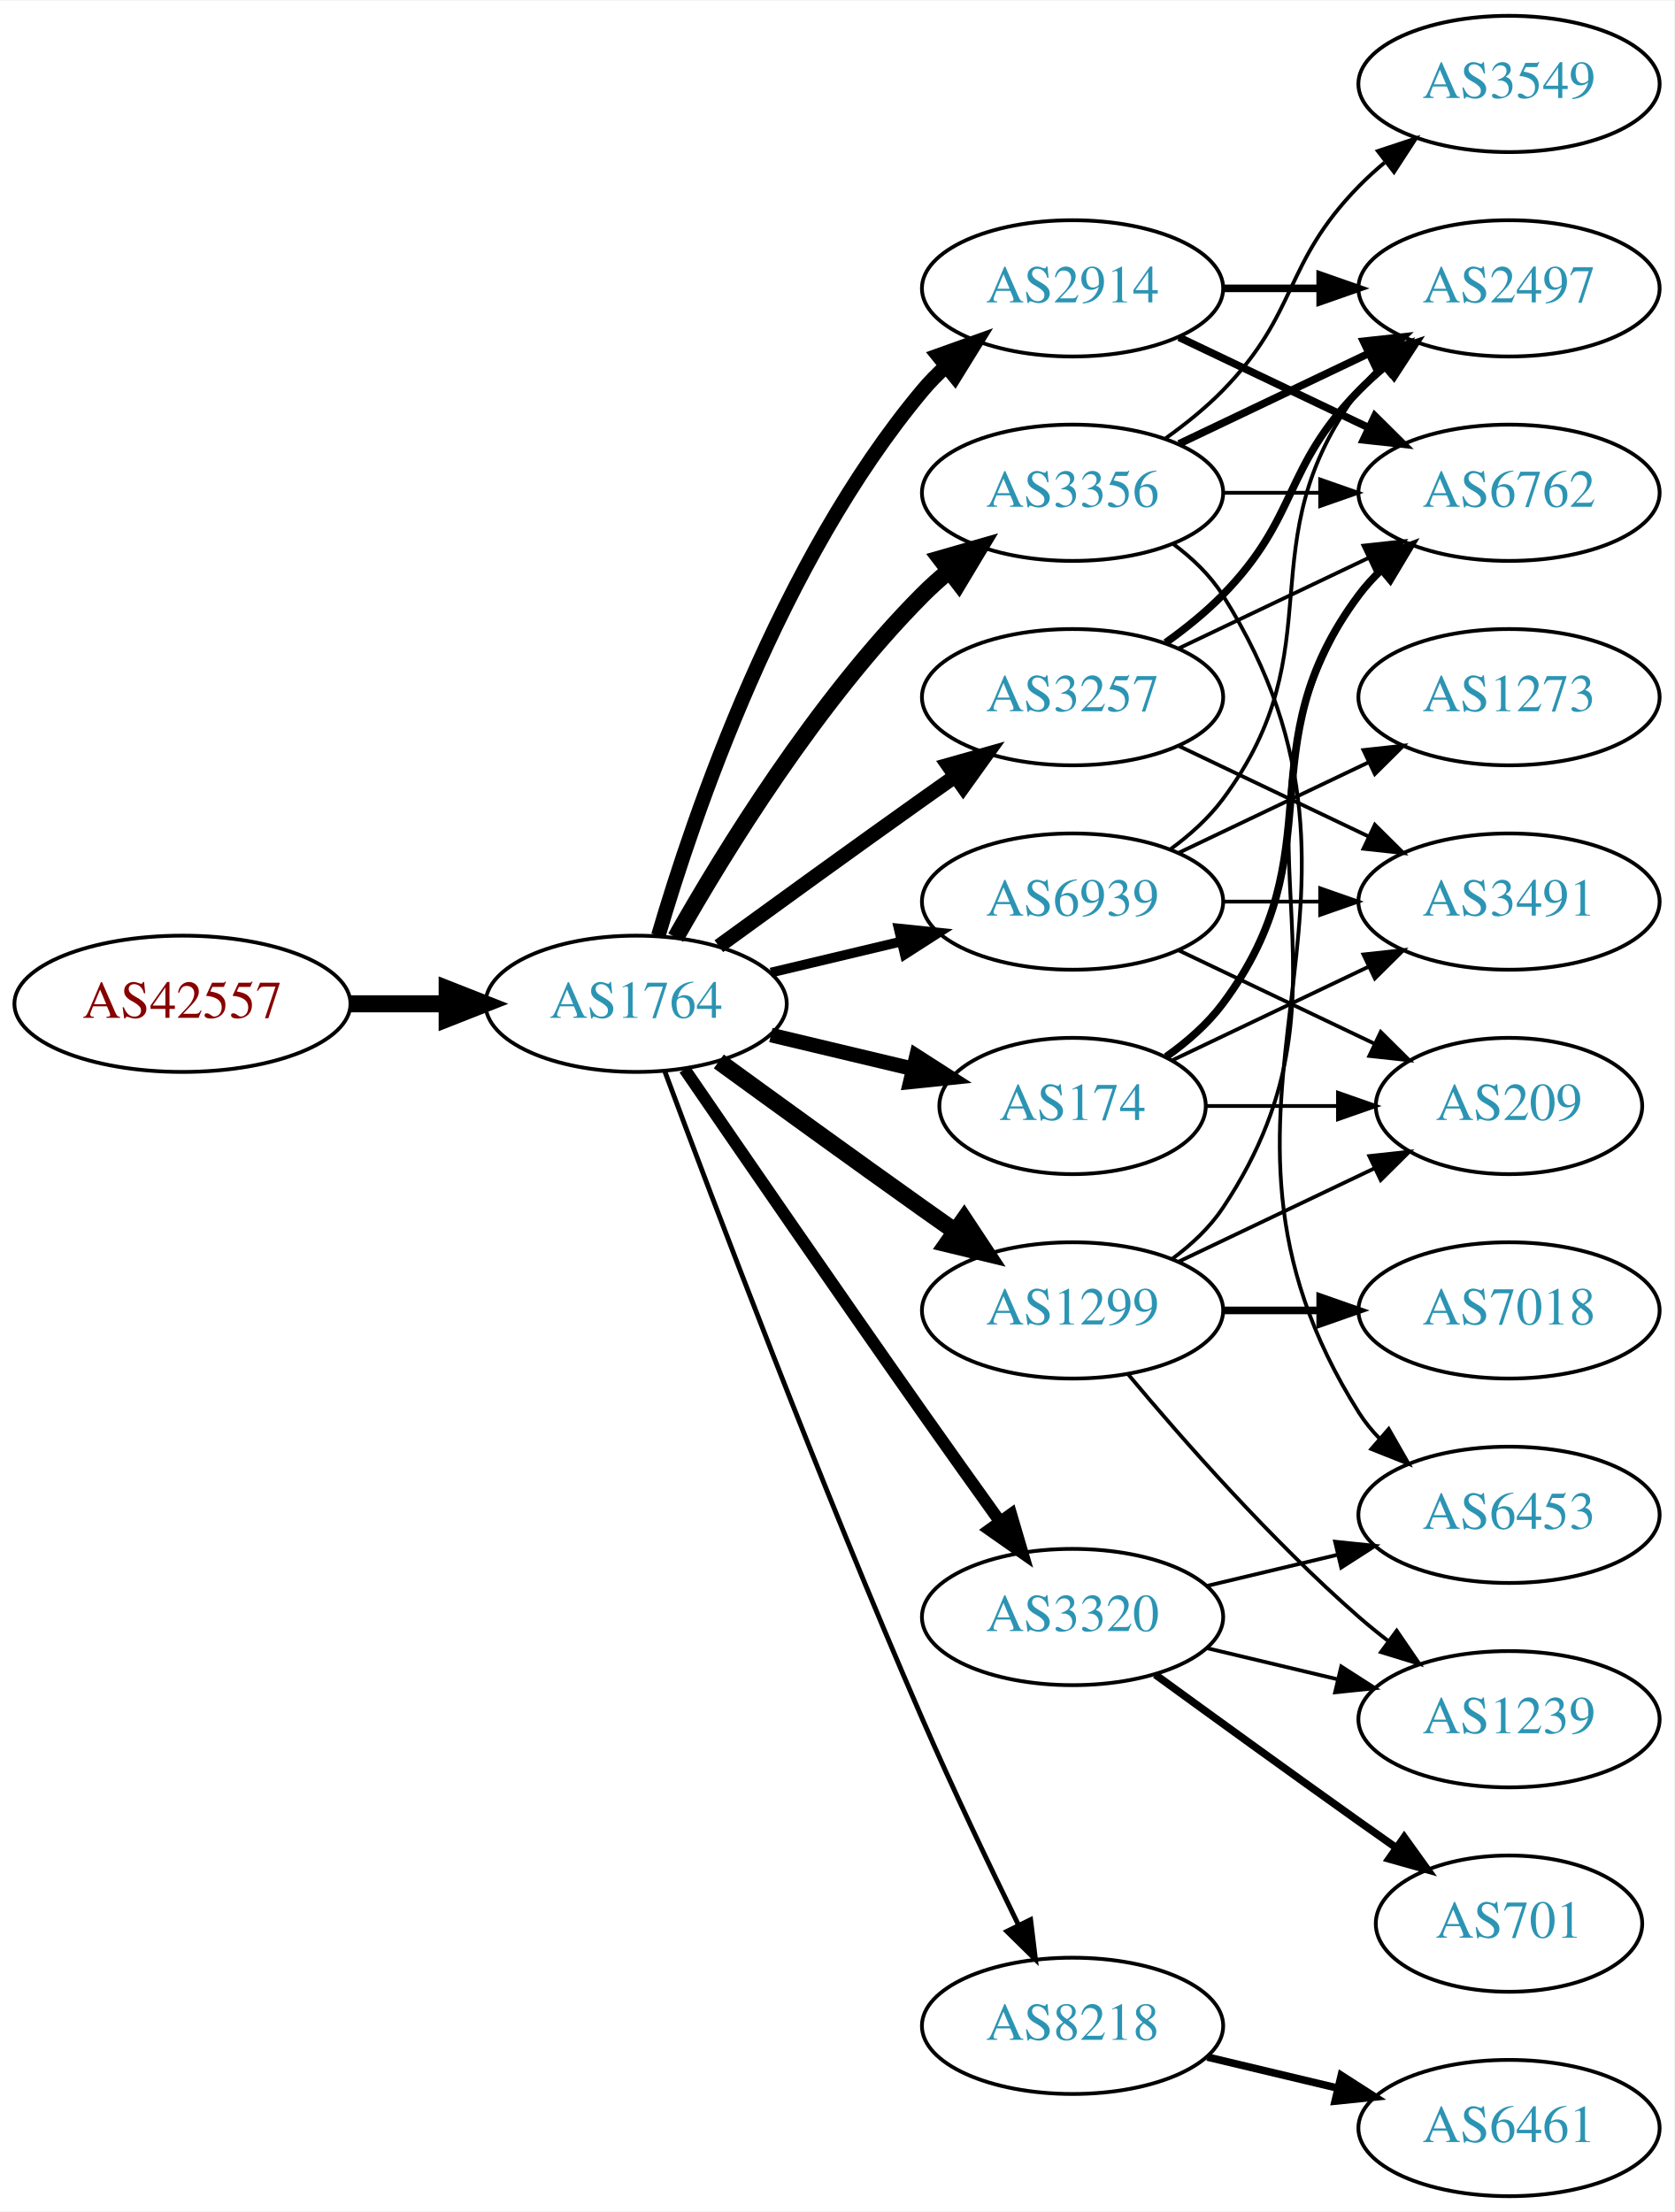
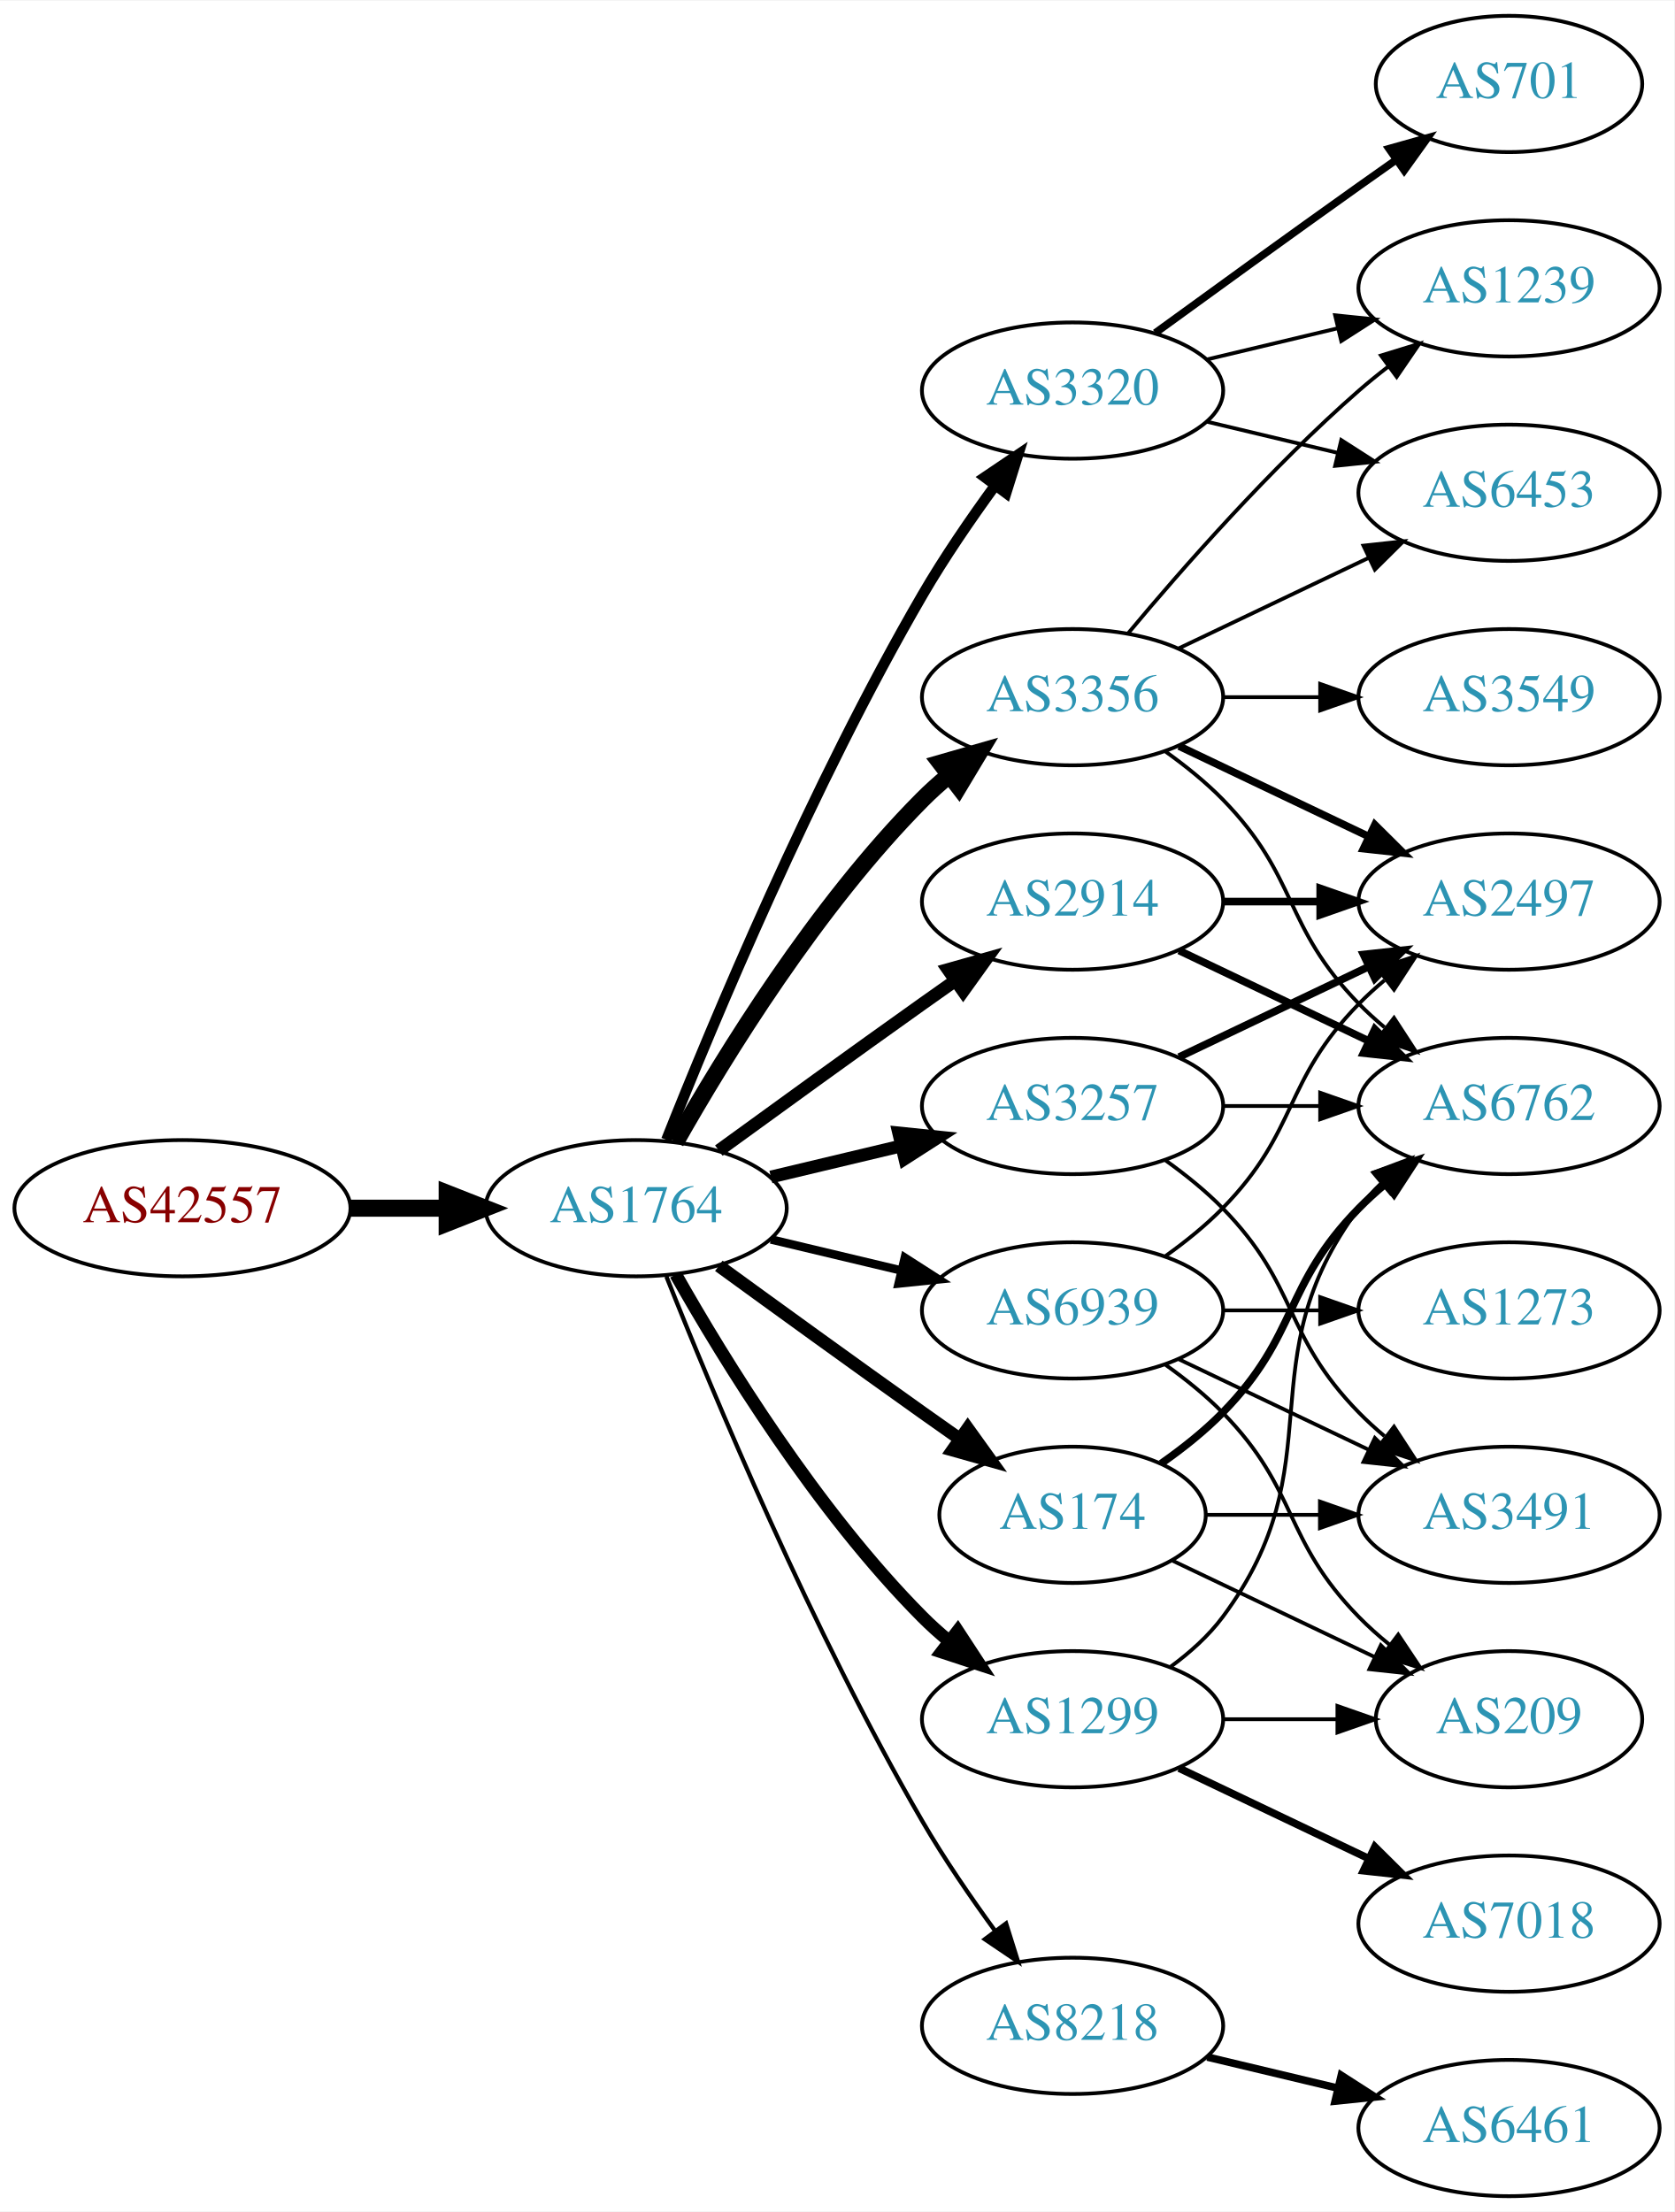
<svg xmlns="http://www.w3.org/2000/svg" xmlns:xlink="http://www.w3.org/1999/xlink" width="442pt" height="584pt" viewBox="0.00 0.00 442.27 584.00">
  <g id="graph0" class="graph" transform="scale(1 1) rotate(0) translate(4 580)">
    <polygon fill="white" stroke="none" points="-4,4 -4,-580 438.271,-580 438.271,4 -4,4" />
    <g id="node1" class="node">
      <g id="a_node1">
        <a xlink:href="/asn/42557" xlink:title="AS42557 ~ Xidras GmbH [AT]">
-           <ellipse fill="#ffffff" stroke="black" cx="44.196" cy="-315" rx="44.393" ry="18" />
-           <text text-anchor="middle" x="44.196" y="-311.3" font-family="Times,serif" font-size="14.00" fill="#880000">AS42557</text>
+           <ellipse fill="#ffffff" stroke="black" cx="44.196" cy="-261" rx="44.393" ry="18" />
+           <text text-anchor="middle" x="44.196" y="-257.3" font-family="Times,serif" font-size="14.00" fill="#880000">AS42557</text>
        </a>
      </g>
    </g>
    <g id="node2" class="node">
      <g id="a_node2">
        <a xlink:href="/asn/1764" xlink:title="AS1764 ~ NEXTLAYER-AS [AT]">
-           <ellipse fill="#ffffff" stroke="black" cx="164.039" cy="-315" rx="39.794" ry="18" />
-           <text text-anchor="middle" x="164.039" y="-311.3" font-family="Times,serif" font-size="14.00" fill="#2c94b3">AS1764</text>
+           <ellipse fill="#ffffff" stroke="black" cx="164.039" cy="-261" rx="39.794" ry="18" />
+           <text text-anchor="middle" x="164.039" y="-257.3" font-family="Times,serif" font-size="14.00" fill="#2c94b3">AS1764</text>
        </a>
      </g>
    </g>
    <g id="edge1" class="edge">
-       <path fill="none" stroke="black" stroke-width="4.5" d="M88.407,-315C96.72,-315 105.482,-315 113.965,-315" />
-       <polygon fill="black" stroke="black" stroke-width="4.5" points="114.123,-318.938 124.123,-315 114.123,-311.063 114.123,-318.938" />
+       <path fill="none" stroke="black" stroke-width="4.5" d="M88.407,-261C96.72,-261 105.482,-261 113.965,-261" />
+       <polygon fill="black" stroke="black" stroke-width="4.5" points="114.123,-264.938 124.123,-261 114.123,-257.063 114.123,-264.938" />
    </g>
    <g id="node3" class="node">
      <g id="a_node3">
-         <a xlink:href="/asn/174" xlink:title="AS174 ~ Cogent Communications [US]">
-           <ellipse fill="#ffffff" stroke="black" cx="279.332" cy="-288" rx="35.194" ry="18" />
-           <text text-anchor="middle" x="279.332" y="-284.3" font-family="Times,serif" font-size="14.00" fill="#2c94b3">AS174</text>
+         <a xlink:href="/asn/3356" xlink:title="AS3356 ~ Level 3 Parent, LLC [US]">
+           <ellipse fill="#ffffff" stroke="black" cx="279.332" cy="-396" rx="39.794" ry="18" />
+           <text text-anchor="middle" x="279.332" y="-392.3" font-family="Times,serif" font-size="14.00" fill="#2c94b3">AS3356</text>
        </a>
      </g>
    </g>
    <g id="edge2" class="edge">
-       <path fill="none" stroke="black" stroke-width="3.857" d="M199.646,-306.752C211.44,-303.942 224.745,-300.771 237.013,-297.847" />
-       <polygon fill="black" stroke="black" stroke-width="3.857" points="238.101,-301.186 247.018,-295.463 236.479,-294.376 238.101,-301.186" />
+       <path fill="none" stroke="black" stroke-width="4.5" d="M174.498,-278.49C187.28,-301.096 211.712,-340.886 239.685,-369 241.796,-371.121 244.092,-373.188 246.477,-375.171" />
+       <polygon fill="black" stroke="black" stroke-width="4.5" points="244.463,-378.589 254.793,-381.556 249.259,-372.343 244.463,-378.589" />
    </g>
    <g id="node4" class="node">
      <g id="a_node4">
-         <a xlink:href="/asn/3356" xlink:title="AS3356 ~ Level 3 Parent, LLC [US]">
-           <ellipse fill="#ffffff" stroke="black" cx="279.332" cy="-450" rx="39.794" ry="18" />
-           <text text-anchor="middle" x="279.332" y="-446.3" font-family="Times,serif" font-size="14.00" fill="#2c94b3">AS3356</text>
+         <a xlink:href="/asn/3257" xlink:title="AS3257 ~ GTT [DE]">
+           <ellipse fill="#ffffff" stroke="black" cx="279.332" cy="-288" rx="39.794" ry="18" />
+           <text text-anchor="middle" x="279.332" y="-284.3" font-family="Times,serif" font-size="14.00" fill="#2c94b3">AS3257</text>
        </a>
      </g>
    </g>
    <g id="edge3" class="edge">
-       <path fill="none" stroke="black" stroke-width="4.5" d="M174.498,-332.49C187.28,-355.096 211.712,-394.886 239.685,-423 241.796,-425.121 244.092,-427.188 246.477,-429.171" />
-       <polygon fill="black" stroke="black" stroke-width="4.5" points="244.463,-432.589 254.793,-435.556 249.259,-426.343 244.463,-432.589" />
+       <path fill="none" stroke="black" stroke-width="3.375" d="M199.646,-269.248C210.517,-271.838 222.671,-274.735 234.114,-277.462" />
+       <polygon fill="black" stroke="black" stroke-width="3.375" points="233.397,-280.889 243.936,-279.803 235.02,-274.08 233.397,-280.889" />
    </g>
    <g id="node5" class="node">
      <g id="a_node5">
        <a xlink:href="/asn/2914" xlink:title="AS2914 ~ NTT America, Inc. [US]">
-           <ellipse fill="#ffffff" stroke="black" cx="279.332" cy="-504" rx="39.794" ry="18" />
-           <text text-anchor="middle" x="279.332" y="-500.3" font-family="Times,serif" font-size="14.00" fill="#2c94b3">AS2914</text>
+           <ellipse fill="#ffffff" stroke="black" cx="279.332" cy="-342" rx="39.794" ry="18" />
+           <text text-anchor="middle" x="279.332" y="-338.3" font-family="Times,serif" font-size="14.00" fill="#2c94b3">AS2914</text>
        </a>
      </g>
    </g>
    <g id="edge4" class="edge">
-       <path fill="none" stroke="black" stroke-width="3.857" d="M169.913,-333.002C179.227,-364.844 202.043,-431.981 239.685,-477 241.555,-479.237 243.654,-481.374 245.88,-483.396" />
-       <polygon fill="black" stroke="black" stroke-width="3.857" points="243.823,-486.234 253.799,-489.804 248.227,-480.793 243.823,-486.234" />
+       <path fill="none" stroke="black" stroke-width="3.375" d="M185.887,-276.222C200.821,-287.091 221.435,-302.025 239.685,-315 242.506,-317.005 245.449,-319.085 248.397,-321.159" />
+       <polygon fill="black" stroke="black" stroke-width="3.375" points="246.424,-324.05 256.621,-326.926 250.443,-318.319 246.424,-324.05" />
    </g>
    <g id="node6" class="node">
      <g id="a_node6">
-         <a xlink:href="/asn/3257" xlink:title="AS3257 ~ GTT [DE]">
-           <ellipse fill="#ffffff" stroke="black" cx="279.332" cy="-396" rx="39.794" ry="18" />
-           <text text-anchor="middle" x="279.332" y="-392.3" font-family="Times,serif" font-size="14.00" fill="#2c94b3">AS3257</text>
+         <a xlink:href="/asn/174" xlink:title="AS174 ~ Cogent Communications [US]">
+           <ellipse fill="#ffffff" stroke="black" cx="279.332" cy="-180" rx="35.194" ry="18" />
+           <text text-anchor="middle" x="279.332" y="-176.3" font-family="Times,serif" font-size="14.00" fill="#2c94b3">AS174</text>
        </a>
      </g>
    </g>
    <g id="edge5" class="edge">
-       <path fill="none" stroke="black" stroke-width="3.857" d="M185.887,-330.222C200.821,-341.091 221.435,-356.025 239.685,-369 242.506,-371.005 245.449,-373.085 248.397,-375.159" />
-       <polygon fill="black" stroke="black" stroke-width="3.857" points="246.424,-378.05 256.621,-380.926 250.443,-372.319 246.424,-378.05" />
+       <path fill="none" stroke="black" stroke-width="3.375" d="M185.887,-245.778C200.821,-234.909 221.435,-219.975 239.685,-207 242.895,-204.718 246.264,-202.339 249.619,-199.982" />
+       <polygon fill="black" stroke="black" stroke-width="3.375" points="251.647,-202.834 257.83,-194.23 247.631,-197.101 251.647,-202.834" />
    </g>
    <g id="node7" class="node">
      <g id="a_node7">
-         <a xlink:href="/asn/3320" xlink:title="AS3320 ~ DTAG [DE]">
-           <ellipse fill="#ffffff" stroke="black" cx="279.332" cy="-153" rx="39.794" ry="18" />
-           <text text-anchor="middle" x="279.332" y="-149.3" font-family="Times,serif" font-size="14.00" fill="#2c94b3">AS3320</text>
+         <a xlink:href="/asn/8218" xlink:title="AS8218 ~ legacy Neotelecoms [FR]">
+           <ellipse fill="#ffffff" stroke="black" cx="279.332" cy="-45" rx="39.794" ry="18" />
+           <text text-anchor="middle" x="279.332" y="-41.3" font-family="Times,serif" font-size="14.00" fill="#2c94b3">AS8218</text>
        </a>
      </g>
    </g>
    <g id="edge6" class="edge">
-       <path fill="none" stroke="black" stroke-width="3.214" d="M176.846,-297.731C191.489,-276.358 217.262,-238.88 239.685,-207 246.32,-197.567 253.67,-187.261 260.164,-178.205" />
-       <polygon fill="black" stroke="black" stroke-width="3.214" points="263.085,-180.138 266.076,-169.974 257.399,-176.054 263.085,-180.138" />
+       <path fill="none" stroke="black" stroke-width="1.125" d="M172.042,-242.949C184.169,-212.43 210.587,-149.067 239.685,-99 245.392,-89.181 252.43,-78.922 258.929,-70.016" />
+       <polygon fill="black" stroke="black" stroke-width="1.125" points="261.77,-72.061 264.934,-61.95 256.155,-67.881 261.77,-72.061" />
    </g>
    <g id="node8" class="node">
      <g id="a_node8">
        <a xlink:href="/asn/1299" xlink:title="AS1299 ~ Telia Carrier [EU]">
-           <ellipse fill="#ffffff" stroke="black" cx="279.332" cy="-234" rx="39.794" ry="18" />
-           <text text-anchor="middle" x="279.332" y="-230.3" font-family="Times,serif" font-size="14.00" fill="#2c94b3">AS1299</text>
+           <ellipse fill="#ffffff" stroke="black" cx="279.332" cy="-126" rx="39.794" ry="18" />
+           <text text-anchor="middle" x="279.332" y="-122.3" font-family="Times,serif" font-size="14.00" fill="#2c94b3">AS1299</text>
        </a>
      </g>
    </g>
    <g id="edge7" class="edge">
-       <path fill="none" stroke="black" stroke-width="4.5" d="M185.887,-299.778C200.821,-288.909 221.435,-273.975 239.685,-261 242.506,-258.995 245.449,-256.915 248.397,-254.841" />
-       <polygon fill="black" stroke="black" stroke-width="4.5" points="250.694,-258.039 256.621,-249.074 246.173,-251.591 250.694,-258.039" />
+       <path fill="none" stroke="black" stroke-width="3.375" d="M174.498,-243.51C187.28,-220.904 211.712,-181.114 239.685,-153 241.796,-150.879 244.092,-148.812 246.477,-146.829" />
+       <polygon fill="black" stroke="black" stroke-width="3.375" points="248.993,-149.31 254.793,-140.444 244.73,-143.758 248.993,-149.31" />
    </g>
    <g id="node9" class="node">
      <g id="a_node9">
-         <a xlink:href="/asn/8218" xlink:title="AS8218 ~ legacy Neotelecoms [FR]">
-           <ellipse fill="#ffffff" stroke="black" cx="279.332" cy="-45" rx="39.794" ry="18" />
-           <text text-anchor="middle" x="279.332" y="-41.3" font-family="Times,serif" font-size="14.00" fill="#2c94b3">AS8218</text>
+         <a xlink:href="/asn/3320" xlink:title="AS3320 ~ DTAG [DE]">
+           <ellipse fill="#ffffff" stroke="black" cx="279.332" cy="-477" rx="39.794" ry="18" />
+           <text text-anchor="middle" x="279.332" y="-473.3" font-family="Times,serif" font-size="14.00" fill="#2c94b3">AS3320</text>
        </a>
      </g>
    </g>
    <g id="edge8" class="edge">
-       <path fill="none" stroke="black" stroke-width="1.286" d="M171.632,-297.113C184.176,-263.364 212.644,-188.104 239.685,-126 247.669,-107.663 257.363,-87.351 265.044,-71.654" />
-       <polygon fill="black" stroke="black" stroke-width="1.286" points="268.257,-73.053 269.534,-62.536 261.976,-69.961 268.257,-73.053" />
+       <path fill="none" stroke="black" stroke-width="2.812" d="M172.042,-279.051C184.169,-309.57 210.587,-372.933 239.685,-423 245.392,-432.819 252.43,-443.078 258.929,-451.984" />
+       <polygon fill="black" stroke="black" stroke-width="2.812" points="256.155,-454.119 264.934,-460.05 261.77,-449.938 256.155,-454.119" />
    </g>
    <g id="node10" class="node">
      <g id="a_node10">
        <a xlink:href="/asn/6939" xlink:title="AS6939 ~ Hurricane Electric LLC [US]">
-           <ellipse fill="#ffffff" stroke="black" cx="279.332" cy="-342" rx="39.794" ry="18" />
-           <text text-anchor="middle" x="279.332" y="-338.3" font-family="Times,serif" font-size="14.00" fill="#2c94b3">AS6939</text>
+           <ellipse fill="#ffffff" stroke="black" cx="279.332" cy="-234" rx="39.794" ry="18" />
+           <text text-anchor="middle" x="279.332" y="-230.3" font-family="Times,serif" font-size="14.00" fill="#2c94b3">AS6939</text>
        </a>
      </g>
    </g>
    <g id="edge9" class="edge">
-       <path fill="none" stroke="black" stroke-width="2.571" d="M199.646,-323.248C210.517,-325.838 222.671,-328.735 234.114,-331.462" />
-       <polygon fill="black" stroke="black" stroke-width="2.571" points="233.397,-334.889 243.936,-333.803 235.02,-328.08 233.397,-334.889" />
+       <path fill="none" stroke="black" stroke-width="2.25" d="M199.646,-252.752C210.517,-250.162 222.671,-247.265 234.114,-244.538" />
+       <polygon fill="black" stroke="black" stroke-width="2.25" points="235.02,-247.92 243.936,-242.197 233.397,-241.111 235.02,-247.92" />
+     </g>
+     <g id="node11" class="node">
+       <g id="a_node11">
+         <a xlink:href="/asn/3549" xlink:title="AS3549 ~ Level 3 Parent, LLC [US]">
+           <ellipse fill="#ffffff" stroke="black" cx="394.625" cy="-396" rx="39.794" ry="18" />
+           <text text-anchor="middle" x="394.625" y="-392.3" font-family="Times,serif" font-size="14.00" fill="#2c94b3">AS3549</text>
+         </a>
+       </g>
+     </g>
+     <g id="edge10" class="edge">
+       <path fill="none" stroke="black" d="M319.004,-396C327.207,-396 335.971,-396 344.503,-396" />
+       <polygon fill="black" stroke="black" points="344.742,-399.5 354.742,-396 344.742,-392.5 344.742,-399.5" />
    </g>
    <g id="node12" class="node">
      <g id="a_node12">
        <a xlink:href="/asn/6762" xlink:title="AS6762 ~ TELECOM ITALIA SPARKLE S.p.A. [IT]">
+           <ellipse fill="#ffffff" stroke="black" cx="394.625" cy="-288" rx="39.794" ry="18" />
+           <text text-anchor="middle" x="394.625" y="-284.3" font-family="Times,serif" font-size="14.00" fill="#2c94b3">AS6762</text>
+         </a>
+       </g>
+     </g>
+     <g id="edge11" class="edge">
+       <path fill="none" stroke="black" d="M303.926,-381.611C309.182,-377.852 314.513,-373.563 318.978,-369 339.151,-348.383 334.806,-335.617 354.978,-315 357.071,-312.861 359.354,-310.782 361.731,-308.79" />
+       <polygon fill="black" stroke="black" points="364.249,-311.268 370.031,-302.389 359.974,-305.725 364.249,-311.268" />
+     </g>
+     <g id="node13" class="node">
+       <g id="a_node13">
+         <a xlink:href="/asn/6453" xlink:title="AS6453 ~ TATA COMMUNICATIONS (AMERICA) INC [US]">
          <ellipse fill="#ffffff" stroke="black" cx="394.625" cy="-450" rx="39.794" ry="18" />
-           <text text-anchor="middle" x="394.625" y="-446.3" font-family="Times,serif" font-size="14.00" fill="#2c94b3">AS6762</text>
-         </a>
-       </g>
-     </g>
-     <g id="edge25" class="edge">
-       <path fill="none" stroke="black" stroke-width="2" d="M304.058,-301.011C309.555,-304.919 314.963,-309.622 318.978,-315 349.249,-355.542 324.707,-382.458 354.978,-423 356.723,-425.336 358.73,-427.545 360.893,-429.617" />
-       <polygon fill="black" stroke="black" stroke-width="2" points="358.771,-432.405 368.694,-436.118 363.253,-427.027 358.771,-432.405" />
+           <text text-anchor="middle" x="394.625" y="-446.3" font-family="Times,serif" font-size="14.00" fill="#2c94b3">AS6453</text>
+         </a>
+       </g>
+     </g>
+     <g id="edge12" class="edge">
+       <path fill="none" stroke="black" d="M307.468,-408.934C322.462,-416.081 341.283,-425.052 357.506,-432.785" />
+       <polygon fill="black" stroke="black" points="356.177,-436.028 366.71,-437.171 359.188,-429.709 356.177,-436.028" />
+     </g>
+     <g id="node14" class="node">
+       <g id="a_node14">
+         <a xlink:href="/asn/2497" xlink:title="AS2497 ~ Internet Initiative Japan Inc. [JP]">
+           <ellipse fill="#ffffff" stroke="black" cx="394.625" cy="-342" rx="39.794" ry="18" />
+           <text text-anchor="middle" x="394.625" y="-338.3" font-family="Times,serif" font-size="14.00" fill="#2c94b3">AS2497</text>
+         </a>
+       </g>
+     </g>
+     <g id="edge13" class="edge">
+       <path fill="none" stroke="black" stroke-width="2" d="M307.468,-383.066C322.462,-375.919 341.283,-366.948 357.506,-359.215" />
+       <polygon fill="black" stroke="black" stroke-width="2" points="359.188,-362.291 366.71,-354.829 356.177,-355.972 359.188,-362.291" />
    </g>
    <g id="node15" class="node">
      <g id="a_node15">
+         <a xlink:href="/asn/1239" xlink:title="AS1239 ~ Sprint [US]">
+           <ellipse fill="#ffffff" stroke="black" cx="394.625" cy="-504" rx="39.794" ry="18" />
+           <text text-anchor="middle" x="394.625" y="-500.3" font-family="Times,serif" font-size="14.00" fill="#2c94b3">AS1239</text>
+         </a>
+       </g>
+     </g>
+     <g id="edge14" class="edge">
+       <path fill="none" stroke="black" d="M293.962,-412.817C308.244,-429.929 331.791,-456.745 354.978,-477 357.444,-479.154 360.082,-481.294 362.78,-483.372" />
+       <polygon fill="black" stroke="black" points="360.805,-486.264 370.934,-489.37 364.953,-480.625 360.805,-486.264" />
+     </g>
+     <g id="edge23" class="edge">
+       <path fill="none" stroke="black" d="M319.004,-288C327.207,-288 335.971,-288 344.503,-288" />
+       <polygon fill="black" stroke="black" points="344.742,-291.5 354.742,-288 344.742,-284.5 344.742,-291.5" />
+     </g>
+     <g id="edge24" class="edge">
+       <path fill="none" stroke="black" stroke-width="2" d="M307.468,-300.934C322.462,-308.081 341.283,-317.052 357.506,-324.785" />
+       <polygon fill="black" stroke="black" stroke-width="2" points="356.177,-328.028 366.71,-329.171 359.188,-321.709 356.177,-328.028" />
+     </g>
+     <g id="node17" class="node">
+       <g id="a_node17">
        <a xlink:href="/asn/3491" xlink:title="AS3491 ~ PCCW Global, Inc. [US]">
-           <ellipse fill="#ffffff" stroke="black" cx="394.625" cy="-342" rx="39.794" ry="18" />
-           <text text-anchor="middle" x="394.625" y="-338.3" font-family="Times,serif" font-size="14.00" fill="#2c94b3">AS3491</text>
-         </a>
-       </g>
-     </g>
-     <g id="edge24" class="edge">
-       <path fill="none" stroke="black" d="M305.757,-300.119C321.059,-307.413 340.783,-316.814 357.665,-324.86" />
-       <polygon fill="black" stroke="black" points="356.172,-328.026 366.705,-329.169 359.184,-321.707 356.172,-328.026" />
-     </g>
-     <g id="node19" class="node">
-       <g id="a_node19">
+           <ellipse fill="#ffffff" stroke="black" cx="394.625" cy="-180" rx="39.794" ry="18" />
+           <text text-anchor="middle" x="394.625" y="-176.3" font-family="Times,serif" font-size="14.00" fill="#2c94b3">AS3491</text>
+         </a>
+       </g>
+     </g>
+     <g id="edge22" class="edge">
+       <path fill="none" stroke="black" d="M303.926,-273.611C309.182,-269.852 314.513,-265.563 318.978,-261 339.151,-240.383 334.806,-227.617 354.978,-207 357.071,-204.861 359.354,-202.782 361.731,-200.79" />
+       <polygon fill="black" stroke="black" points="364.249,-203.268 370.031,-194.389 359.974,-197.725 364.249,-203.268" />
+     </g>
+     <g id="edge28" class="edge">
+       <path fill="none" stroke="black" stroke-width="2" d="M307.468,-329.066C322.462,-321.919 341.283,-312.948 357.506,-305.215" />
+       <polygon fill="black" stroke="black" stroke-width="2" points="359.188,-308.291 366.71,-300.829 356.177,-301.972 359.188,-308.291" />
+     </g>
+     <g id="edge29" class="edge">
+       <path fill="none" stroke="black" stroke-width="2" d="M319.004,-342C327.207,-342 335.971,-342 344.503,-342" />
+       <polygon fill="black" stroke="black" stroke-width="2" points="344.742,-345.5 354.742,-342 344.742,-338.5 344.742,-345.5" />
+     </g>
+     <g id="edge16" class="edge">
+       <path fill="none" stroke="black" stroke-width="2" d="M302.714,-193.532C308.356,-197.49 314.17,-202.086 318.978,-207 339.151,-227.617 334.806,-240.383 354.978,-261 357.071,-263.139 359.354,-265.218 361.731,-267.21" />
+       <polygon fill="black" stroke="black" stroke-width="2" points="359.974,-270.275 370.031,-273.611 364.249,-264.732 359.974,-270.275" />
+     </g>
+     <g id="edge17" class="edge">
+       <path fill="none" stroke="black" d="M314.631,-180C324.008,-180 334.358,-180 344.393,-180" />
+       <polygon fill="black" stroke="black" points="344.681,-183.5 354.681,-180 344.681,-176.5 344.681,-183.5" />
+     </g>
+     <g id="node18" class="node">
+       <g id="a_node18">
        <a xlink:href="/asn/209" xlink:title="AS209 ~ CenturyLink Communications, LLC [US]">
-           <ellipse fill="#ffffff" stroke="black" cx="394.625" cy="-288" rx="35.194" ry="18" />
-           <text text-anchor="middle" x="394.625" y="-284.3" font-family="Times,serif" font-size="14.00" fill="#2c94b3">AS209</text>
-         </a>
-       </g>
-     </g>
-     <g id="edge26" class="edge">
-       <path fill="none" stroke="black" d="M314.631,-288C325.501,-288 337.678,-288 349.156,-288" />
-       <polygon fill="black" stroke="black" points="349.442,-291.5 359.442,-288 349.442,-284.5 349.442,-291.5" />
-     </g>
-     <g id="node11" class="node">
-       <g id="a_node11">
-         <a xlink:href="/asn/2497" xlink:title="AS2497 ~ Internet Initiative Japan Inc. [JP]">
-           <ellipse fill="#ffffff" stroke="black" cx="394.625" cy="-504" rx="39.794" ry="18" />
-           <text text-anchor="middle" x="394.625" y="-500.3" font-family="Times,serif" font-size="14.00" fill="#2c94b3">AS2497</text>
-         </a>
-       </g>
-     </g>
-     <g id="edge10" class="edge">
-       <path fill="none" stroke="black" stroke-width="2" d="M307.468,-462.934C322.462,-470.081 341.283,-479.052 357.506,-486.785" />
-       <polygon fill="black" stroke="black" stroke-width="2" points="356.177,-490.028 366.71,-491.171 359.188,-483.709 356.177,-490.028" />
-     </g>
-     <g id="edge11" class="edge">
-       <path fill="none" stroke="black" d="M319.004,-450C327.207,-450 335.971,-450 344.503,-450" />
-       <polygon fill="black" stroke="black" points="344.742,-453.5 354.742,-450 344.742,-446.5 344.742,-453.5" />
-     </g>
-     <g id="node13" class="node">
-       <g id="a_node13">
-         <a xlink:href="/asn/3549" xlink:title="AS3549 ~ Level 3 Parent, LLC [US]">
-           <ellipse fill="#ffffff" stroke="black" cx="394.625" cy="-558" rx="39.794" ry="18" />
-           <text text-anchor="middle" x="394.625" y="-554.3" font-family="Times,serif" font-size="14.00" fill="#2c94b3">AS3549</text>
-         </a>
-       </g>
-     </g>
-     <g id="edge12" class="edge">
-       <path fill="none" stroke="black" d="M303.926,-464.389C309.182,-468.148 314.513,-472.437 318.978,-477 339.151,-497.617 334.806,-510.383 354.978,-531 357.071,-533.139 359.354,-535.218 361.731,-537.21" />
-       <polygon fill="black" stroke="black" points="359.974,-540.275 370.031,-543.611 364.249,-534.732 359.974,-540.275" />
-     </g>
-     <g id="node14" class="node">
-       <g id="a_node14">
-         <a xlink:href="/asn/6453" xlink:title="AS6453 ~ TATA COMMUNICATIONS (AMERICA) INC [US]">
-           <ellipse fill="#ffffff" stroke="black" cx="394.625" cy="-180" rx="39.794" ry="18" />
-           <text text-anchor="middle" x="394.625" y="-176.3" font-family="Times,serif" font-size="14.00" fill="#2c94b3">AS6453</text>
-         </a>
-       </g>
-     </g>
-     <g id="edge13" class="edge">
-       <path fill="none" stroke="black" d="M305.858,-436.528C310.903,-432.777 315.658,-428.26 318.978,-423 370.928,-340.7 303.028,-289.3 354.978,-207 356.534,-204.534 358.406,-202.232 360.475,-200.095" />
-       <polygon fill="black" stroke="black" points="362.845,-202.673 368.099,-193.472 358.254,-197.389 362.845,-202.673" />
-     </g>
-     <g id="edge28" class="edge">
-       <path fill="none" stroke="black" stroke-width="2" d="M319.004,-504C327.207,-504 335.971,-504 344.503,-504" />
-       <polygon fill="black" stroke="black" stroke-width="2" points="344.742,-507.5 354.742,-504 344.742,-500.5 344.742,-507.5" />
-     </g>
-     <g id="edge29" class="edge">
-       <path fill="none" stroke="black" stroke-width="2" d="M307.468,-491.066C322.462,-483.919 341.283,-474.948 357.506,-467.215" />
-       <polygon fill="black" stroke="black" stroke-width="2" points="359.188,-470.291 366.71,-462.829 356.177,-463.972 359.188,-470.291" />
-     </g>
-     <g id="edge14" class="edge">
-       <path fill="none" stroke="black" stroke-width="2" d="M303.926,-410.389C309.182,-414.148 314.513,-418.437 318.978,-423 339.151,-443.617 334.806,-456.383 354.978,-477 357.071,-479.139 359.354,-481.218 361.731,-483.21" />
-       <polygon fill="black" stroke="black" stroke-width="2" points="359.974,-486.275 370.031,-489.611 364.249,-480.732 359.974,-486.275" />
-     </g>
-     <g id="edge16" class="edge">
-       <path fill="none" stroke="black" d="M307.468,-408.934C322.462,-416.081 341.283,-425.052 357.506,-432.785" />
-       <polygon fill="black" stroke="black" points="356.177,-436.028 366.71,-437.171 359.188,-429.709 356.177,-436.028" />
-     </g>
-     <g id="edge15" class="edge">
-       <path fill="none" stroke="black" d="M307.468,-383.066C322.462,-375.919 341.283,-366.948 357.506,-359.215" />
-       <polygon fill="black" stroke="black" points="359.188,-362.291 366.71,-354.829 356.177,-355.972 359.188,-362.291" />
-     </g>
-     <g id="edge19" class="edge">
-       <path fill="none" stroke="black" d="M314.939,-161.248C325.81,-163.838 337.964,-166.735 349.407,-169.462" />
-       <polygon fill="black" stroke="black" points="348.69,-172.889 359.229,-171.803 350.313,-166.08 348.69,-172.889" />
+           <ellipse fill="#ffffff" stroke="black" cx="394.625" cy="-126" rx="35.194" ry="18" />
+           <text text-anchor="middle" x="394.625" y="-122.3" font-family="Times,serif" font-size="14.00" fill="#2c94b3">AS209</text>
+         </a>
+       </g>
+     </g>
+     <g id="edge18" class="edge">
+       <path fill="none" stroke="black" d="M305.757,-167.881C321.5,-160.378 341.922,-150.644 359.115,-142.449" />
+       <polygon fill="black" stroke="black" points="360.763,-145.54 368.284,-138.078 357.751,-139.221 360.763,-145.54" />
    </g>
    <g id="node16" class="node">
      <g id="a_node16">
-         <a xlink:href="/asn/701" xlink:title="AS701 ~ UUNET [US]">
-           <ellipse fill="#ffffff" stroke="black" cx="394.625" cy="-72" rx="35.194" ry="18" />
-           <text text-anchor="middle" x="394.625" y="-68.3" font-family="Times,serif" font-size="14.00" fill="#2c94b3">AS701</text>
-         </a>
-       </g>
-     </g>
-     <g id="edge17" class="edge">
-       <path fill="none" stroke="black" stroke-width="2" d="M301.18,-137.778C316.114,-126.909 336.727,-111.975 354.978,-99 358.188,-96.718 361.557,-94.339 364.912,-91.982" />
-       <polygon fill="black" stroke="black" stroke-width="2" points="366.94,-94.834 373.123,-86.23 362.924,-89.101 366.94,-94.834" />
-     </g>
-     <g id="node17" class="node">
-       <g id="a_node17">
-         <a xlink:href="/asn/1239" xlink:title="AS1239 ~ Sprint [US]">
-           <ellipse fill="#ffffff" stroke="black" cx="394.625" cy="-126" rx="39.794" ry="18" />
-           <text text-anchor="middle" x="394.625" y="-122.3" font-family="Times,serif" font-size="14.00" fill="#2c94b3">AS1239</text>
-         </a>
-       </g>
-     </g>
-     <g id="edge18" class="edge">
-       <path fill="none" stroke="black" d="M314.939,-144.752C325.81,-142.162 337.964,-139.265 349.407,-136.538" />
-       <polygon fill="black" stroke="black" points="350.313,-139.92 359.229,-134.197 348.69,-133.111 350.313,-139.92" />
-     </g>
-     <g id="edge20" class="edge">
-       <path fill="none" stroke="black" d="M305.651,-247.607C310.707,-251.351 315.518,-255.831 318.978,-261 360.003,-322.294 313.954,-361.706 354.978,-423 356.6,-425.423 358.519,-427.695 360.621,-429.81" />
-       <polygon fill="black" stroke="black" points="358.434,-432.546 368.306,-436.393 362.988,-427.229 358.434,-432.546" />
-     </g>
-     <g id="edge22" class="edge">
-       <path fill="none" stroke="black" d="M293.962,-217.183C308.244,-200.071 331.791,-173.255 354.978,-153 357.444,-150.846 360.082,-148.706 362.78,-146.628" />
-       <polygon fill="black" stroke="black" points="364.953,-149.375 370.934,-140.63 360.805,-143.736 364.953,-149.375" />
-     </g>
-     <g id="node18" class="node">
-       <g id="a_node18">
-         <a xlink:href="/asn/7018" xlink:title="AS7018 ~ AT&amp;T Services, Inc. [US]">
-           <ellipse fill="#ffffff" stroke="black" cx="394.625" cy="-234" rx="39.794" ry="18" />
-           <text text-anchor="middle" x="394.625" y="-230.3" font-family="Times,serif" font-size="14.00" fill="#2c94b3">AS7018</text>
-         </a>
-       </g>
-     </g>
-     <g id="edge21" class="edge">
-       <path fill="none" stroke="black" stroke-width="2" d="M319.004,-234C327.207,-234 335.971,-234 344.503,-234" />
-       <polygon fill="black" stroke="black" stroke-width="2" points="344.742,-237.5 354.742,-234 344.742,-230.5 344.742,-237.5" />
-     </g>
-     <g id="edge23" class="edge">
-       <path fill="none" stroke="black" d="M307.468,-246.934C322.9,-254.29 342.385,-263.577 358.92,-271.459" />
-       <polygon fill="black" stroke="black" points="357.729,-274.768 368.262,-275.911 360.741,-268.449 357.729,-274.768" />
-     </g>
-     <g id="node20" class="node">
-       <g id="a_node20">
        <a xlink:href="/asn/6461" xlink:title="AS6461 ~ Zayo Bandwidth [US]">
          <ellipse fill="#ffffff" stroke="black" cx="394.625" cy="-18" rx="39.794" ry="18" />
          <text text-anchor="middle" x="394.625" y="-14.3" font-family="Times,serif" font-size="14.00" fill="#2c94b3">AS6461</text>
        </a>
      </g>
    </g>
-     <g id="edge27" class="edge">
+     <g id="edge15" class="edge">
      <path fill="none" stroke="black" stroke-width="2" d="M314.939,-36.752C325.81,-34.162 337.964,-31.265 349.407,-28.538" />
      <polygon fill="black" stroke="black" stroke-width="2" points="350.313,-31.92 359.229,-26.197 348.69,-25.111 350.313,-31.92" />
    </g>
-     <g id="edge32" class="edge">
-       <path fill="none" stroke="black" d="M305.262,-355.882C310.338,-359.611 315.256,-364.016 318.978,-369 349.249,-409.542 324.707,-436.458 354.978,-477 356.723,-479.336 358.73,-481.545 360.893,-483.617" />
-       <polygon fill="black" stroke="black" points="358.771,-486.405 368.694,-490.118 363.253,-481.027 358.771,-486.405" />
+     <g id="edge20" class="edge">
+       <path fill="none" stroke="black" d="M305.262,-139.882C310.338,-143.611 315.256,-148.016 318.978,-153 349.249,-193.542 324.707,-220.458 354.978,-261 356.723,-263.336 358.73,-265.545 360.893,-267.617" />
+       <polygon fill="black" stroke="black" points="358.771,-270.405 368.694,-274.118 363.253,-265.027 358.771,-270.405" />
+     </g>
+     <g id="edge21" class="edge">
+       <path fill="none" stroke="black" d="M319.004,-126C328.709,-126 339.2,-126 349.163,-126" />
+       <polygon fill="black" stroke="black" points="349.299,-129.5 359.299,-126 349.299,-122.5 349.299,-129.5" />
+     </g>
+     <g id="node19" class="node">
+       <g id="a_node19">
+         <a xlink:href="/asn/7018" xlink:title="AS7018 ~ AT&amp;T Services, Inc. [US]">
+           <ellipse fill="#ffffff" stroke="black" cx="394.625" cy="-72" rx="39.794" ry="18" />
+           <text text-anchor="middle" x="394.625" y="-68.3" font-family="Times,serif" font-size="14.00" fill="#2c94b3">AS7018</text>
+         </a>
+       </g>
+     </g>
+     <g id="edge19" class="edge">
+       <path fill="none" stroke="black" stroke-width="2" d="M307.468,-113.066C322.462,-105.919 341.283,-96.948 357.506,-89.215" />
+       <polygon fill="black" stroke="black" stroke-width="2" points="359.188,-92.291 366.71,-84.829 356.177,-85.972 359.188,-92.291" />
+     </g>
+     <g id="edge27" class="edge">
+       <path fill="none" stroke="black" d="M314.939,-468.752C325.81,-466.162 337.964,-463.265 349.407,-460.538" />
+       <polygon fill="black" stroke="black" points="350.313,-463.92 359.229,-458.197 348.69,-457.111 350.313,-463.92" />
+     </g>
+     <g id="edge25" class="edge">
+       <path fill="none" stroke="black" d="M314.939,-485.248C325.81,-487.838 337.964,-490.735 349.407,-493.462" />
+       <polygon fill="black" stroke="black" points="348.69,-496.889 359.229,-495.803 350.313,-490.08 348.69,-496.889" />
+     </g>
+     <g id="node20" class="node">
+       <g id="a_node20">
+         <a xlink:href="/asn/701" xlink:title="AS701 ~ UUNET [US]">
+           <ellipse fill="#ffffff" stroke="black" cx="394.625" cy="-558" rx="35.194" ry="18" />
+           <text text-anchor="middle" x="394.625" y="-554.3" font-family="Times,serif" font-size="14.00" fill="#2c94b3">AS701</text>
+         </a>
+       </g>
+     </g>
+     <g id="edge26" class="edge">
+       <path fill="none" stroke="black" stroke-width="2" d="M301.18,-492.222C316.114,-503.091 336.727,-518.025 354.978,-531 358.188,-533.282 361.557,-535.661 364.912,-538.018" />
+       <polygon fill="black" stroke="black" stroke-width="2" points="362.924,-540.899 373.123,-543.77 366.94,-535.166 362.924,-540.899" />
    </g>
    <g id="edge31" class="edge">
-       <path fill="none" stroke="black" d="M319.004,-342C327.207,-342 335.971,-342 344.503,-342" />
-       <polygon fill="black" stroke="black" points="344.742,-345.5 354.742,-342 344.742,-338.5 344.742,-345.5" />
+       <path fill="none" stroke="black" d="M303.926,-248.389C309.182,-252.148 314.513,-256.437 318.978,-261 339.151,-281.617 334.806,-294.383 354.978,-315 357.071,-317.139 359.354,-319.218 361.731,-321.21" />
+       <polygon fill="black" stroke="black" points="359.974,-324.275 370.031,-327.611 364.249,-318.732 359.974,-324.275" />
    </g>
    <g id="edge30" class="edge">
-       <path fill="none" stroke="black" d="M307.468,-329.066C322.9,-321.71 342.385,-312.423 358.92,-304.541" />
-       <polygon fill="black" stroke="black" points="360.741,-307.551 368.262,-300.089 357.729,-301.232 360.741,-307.551" />
+       <path fill="none" stroke="black" d="M307.468,-221.066C322.462,-213.919 341.283,-204.948 357.506,-197.215" />
+       <polygon fill="black" stroke="black" points="359.188,-200.291 366.71,-192.829 356.177,-193.972 359.188,-200.291" />
+     </g>
+     <g id="edge33" class="edge">
+       <path fill="none" stroke="black" d="M303.926,-219.611C309.182,-215.852 314.513,-211.563 318.978,-207 339.151,-186.383 334.806,-173.617 354.978,-153 357.457,-150.466 360.204,-148.017 363.056,-145.696" />
+       <polygon fill="black" stroke="black" points="365.359,-148.343 371.242,-139.532 361.148,-142.752 365.359,-148.343" />
    </g>
    <g id="node21" class="node">
      <g id="a_node21">
        <a xlink:href="/asn/1273" xlink:title="AS1273 ~ Vodafone Group PLC [EU]">
-           <ellipse fill="#ffffff" stroke="black" cx="394.625" cy="-396" rx="39.794" ry="18" />
-           <text text-anchor="middle" x="394.625" y="-392.3" font-family="Times,serif" font-size="14.00" fill="#2c94b3">AS1273</text>
-         </a>
-       </g>
-     </g>
-     <g id="edge33" class="edge">
-       <path fill="none" stroke="black" d="M307.468,-354.934C322.462,-362.081 341.283,-371.052 357.506,-378.785" />
-       <polygon fill="black" stroke="black" points="356.177,-382.028 366.71,-383.171 359.188,-375.709 356.177,-382.028" />
+           <ellipse fill="#ffffff" stroke="black" cx="394.625" cy="-234" rx="39.794" ry="18" />
+           <text text-anchor="middle" x="394.625" y="-230.3" font-family="Times,serif" font-size="14.00" fill="#2c94b3">AS1273</text>
+         </a>
+       </g>
+     </g>
+     <g id="edge32" class="edge">
+       <path fill="none" stroke="black" d="M319.004,-234C327.207,-234 335.971,-234 344.503,-234" />
+       <polygon fill="black" stroke="black" points="344.742,-237.5 354.742,-234 344.742,-230.5 344.742,-237.5" />
    </g>
  </g>
</svg>
